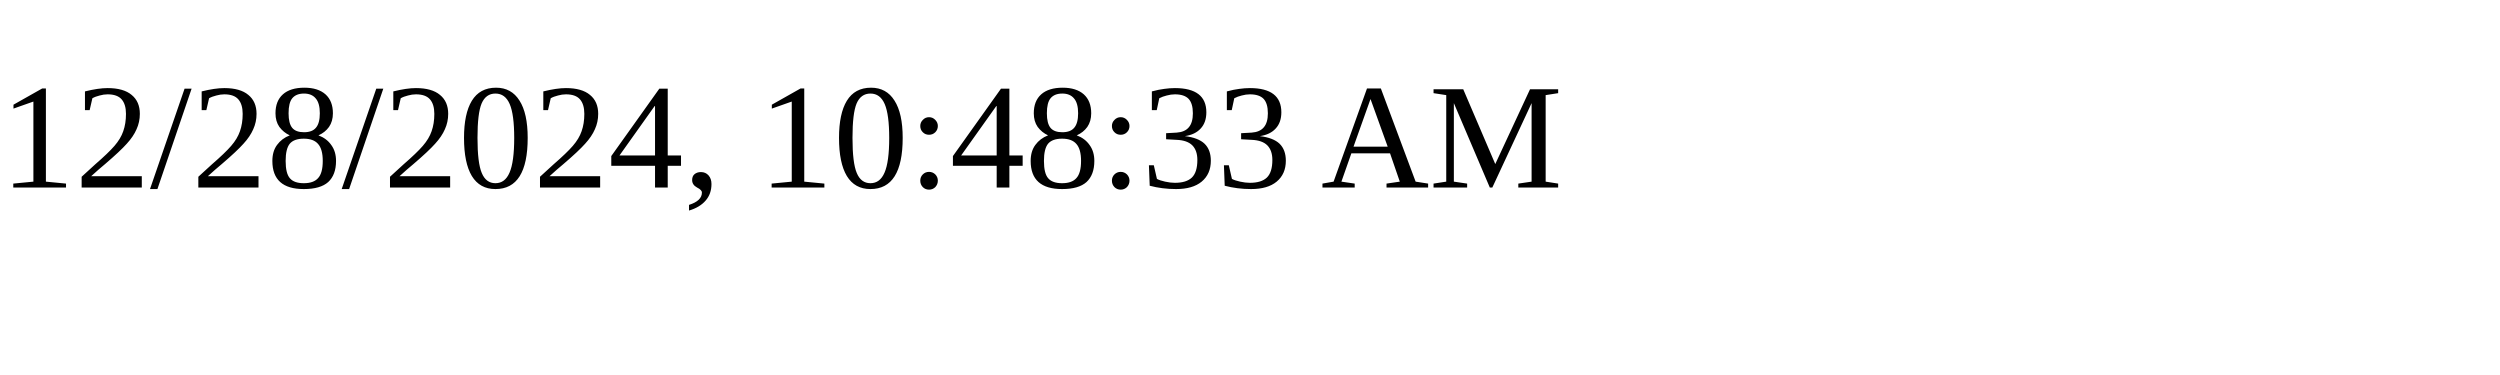
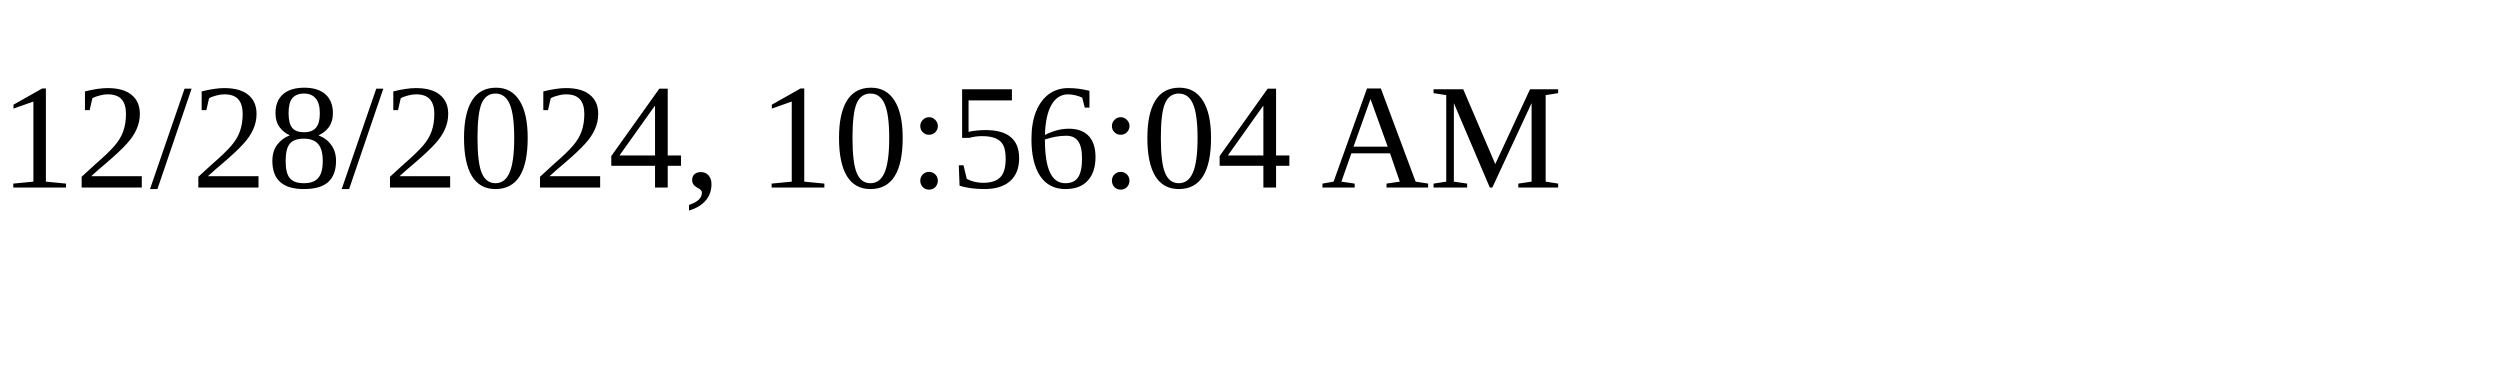
<svg xmlns="http://www.w3.org/2000/svg" height="30" width="200">
-   <text x="0" y="15">12/28/2024, 10:48:33 AM</text>
+   <text x="0" y="15">12/28/2024, 10:56:04 AM</text>
</svg>
